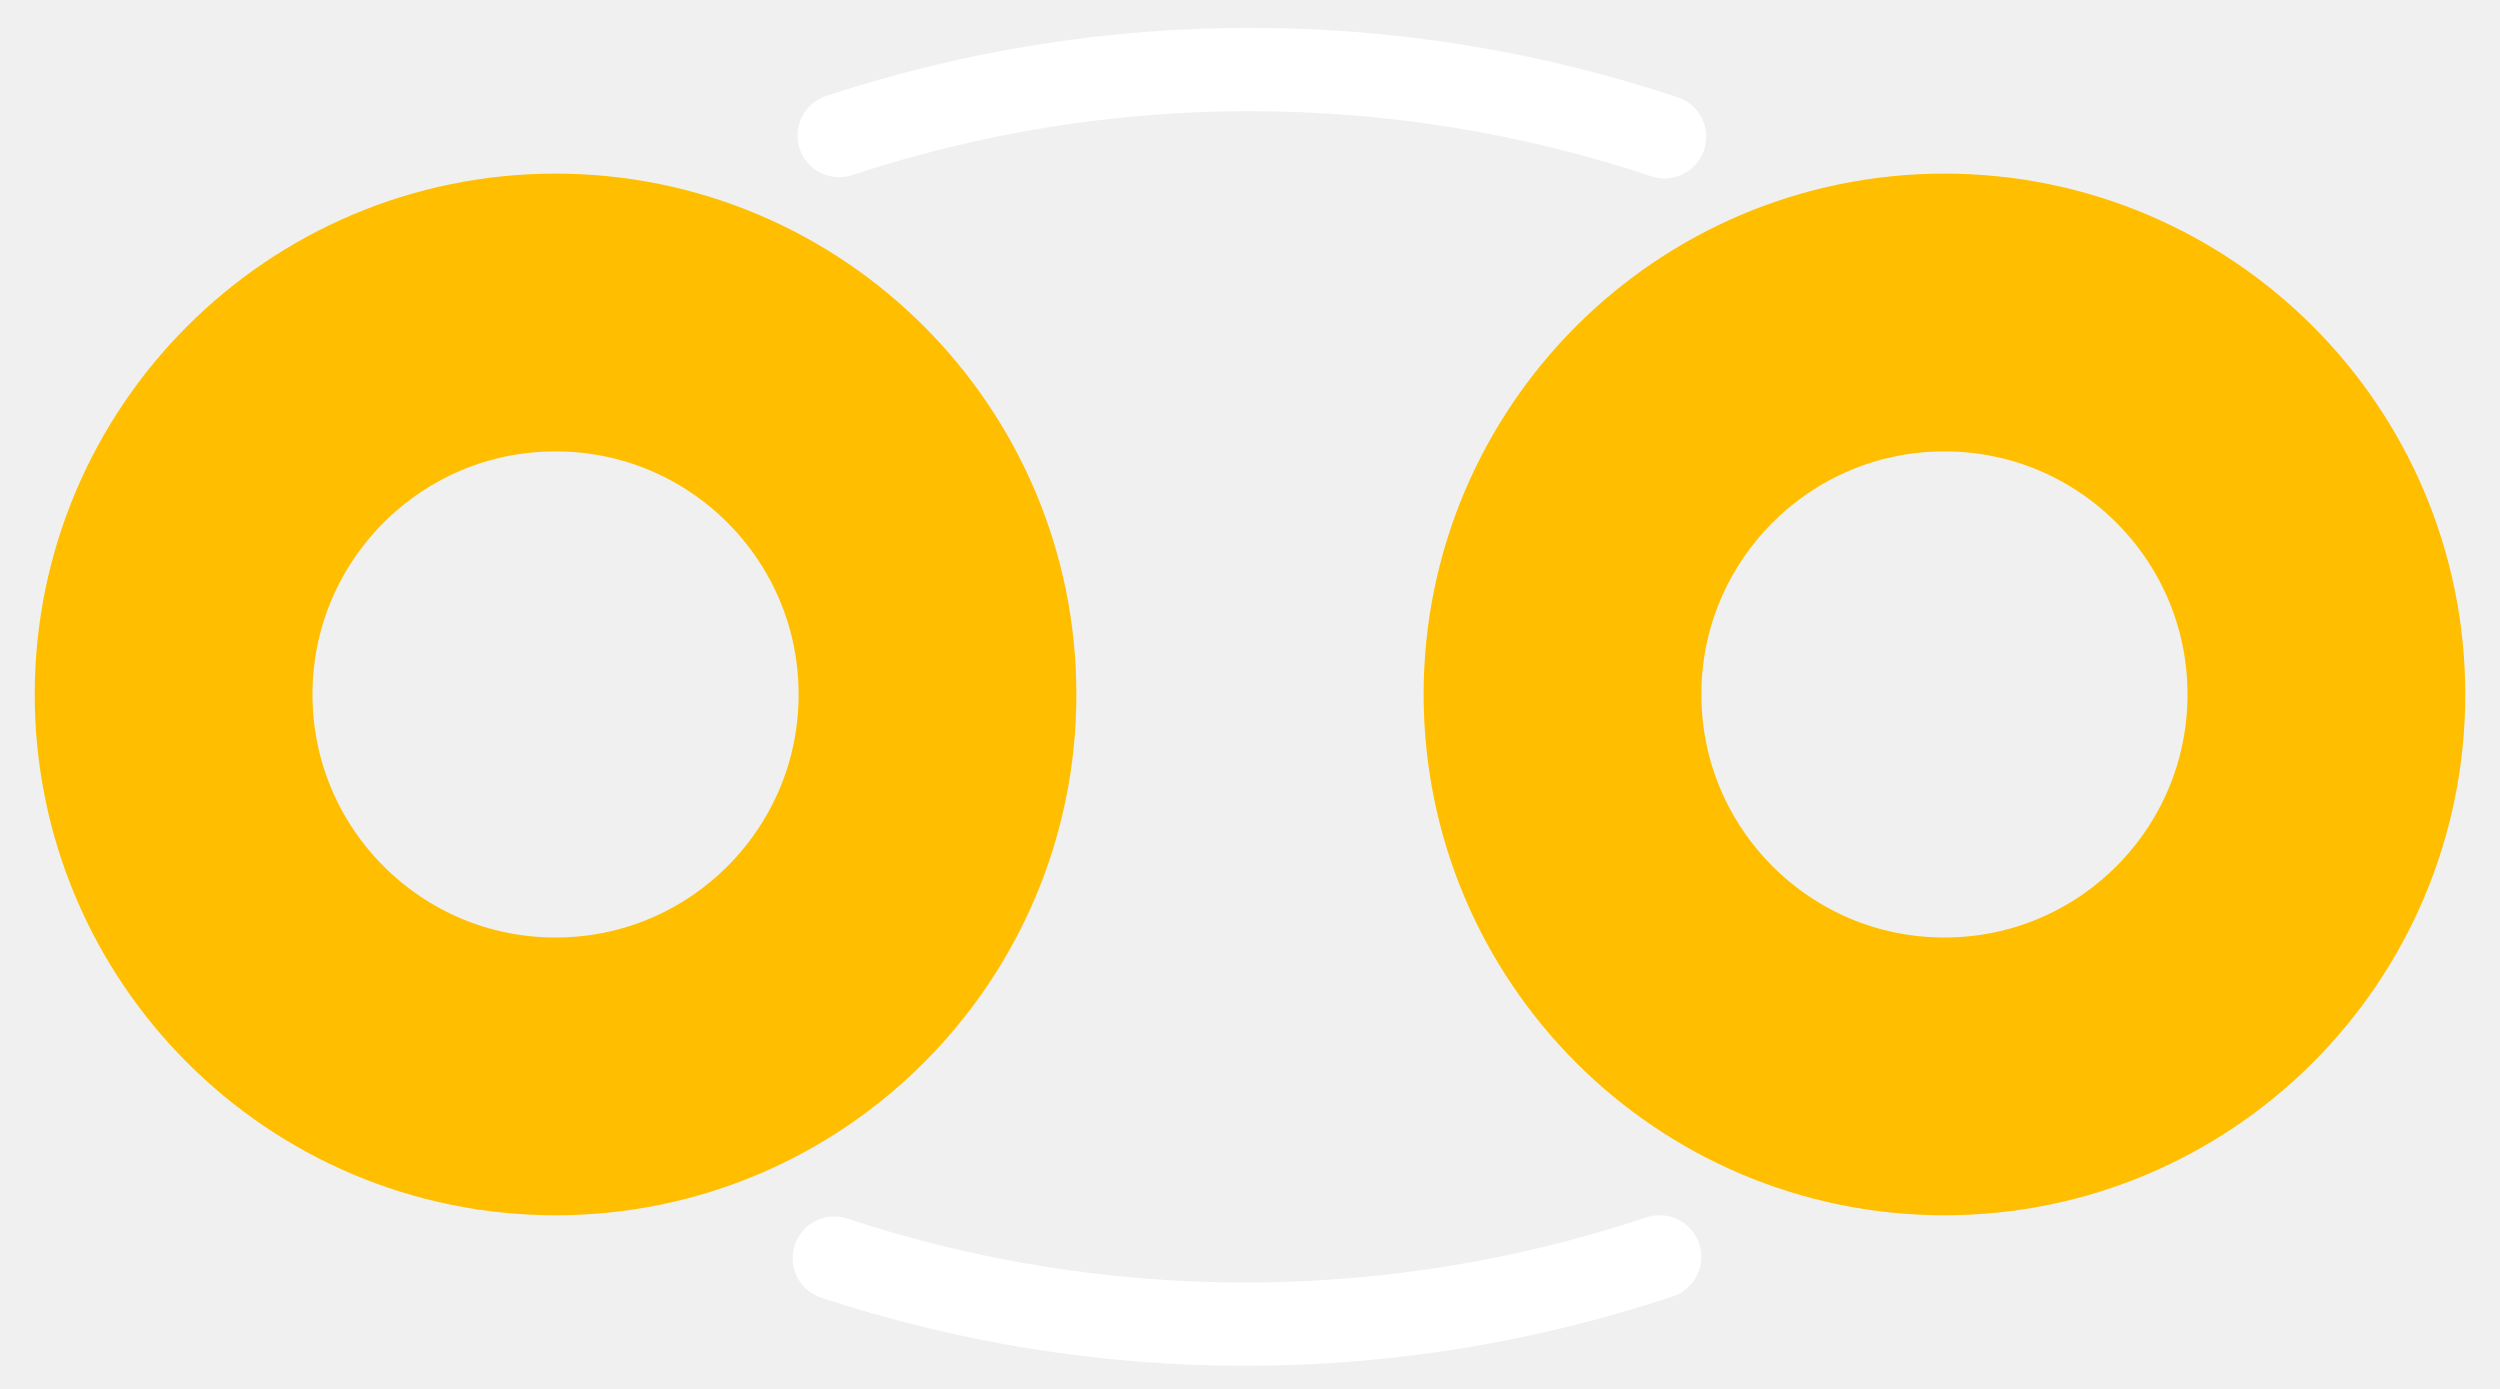
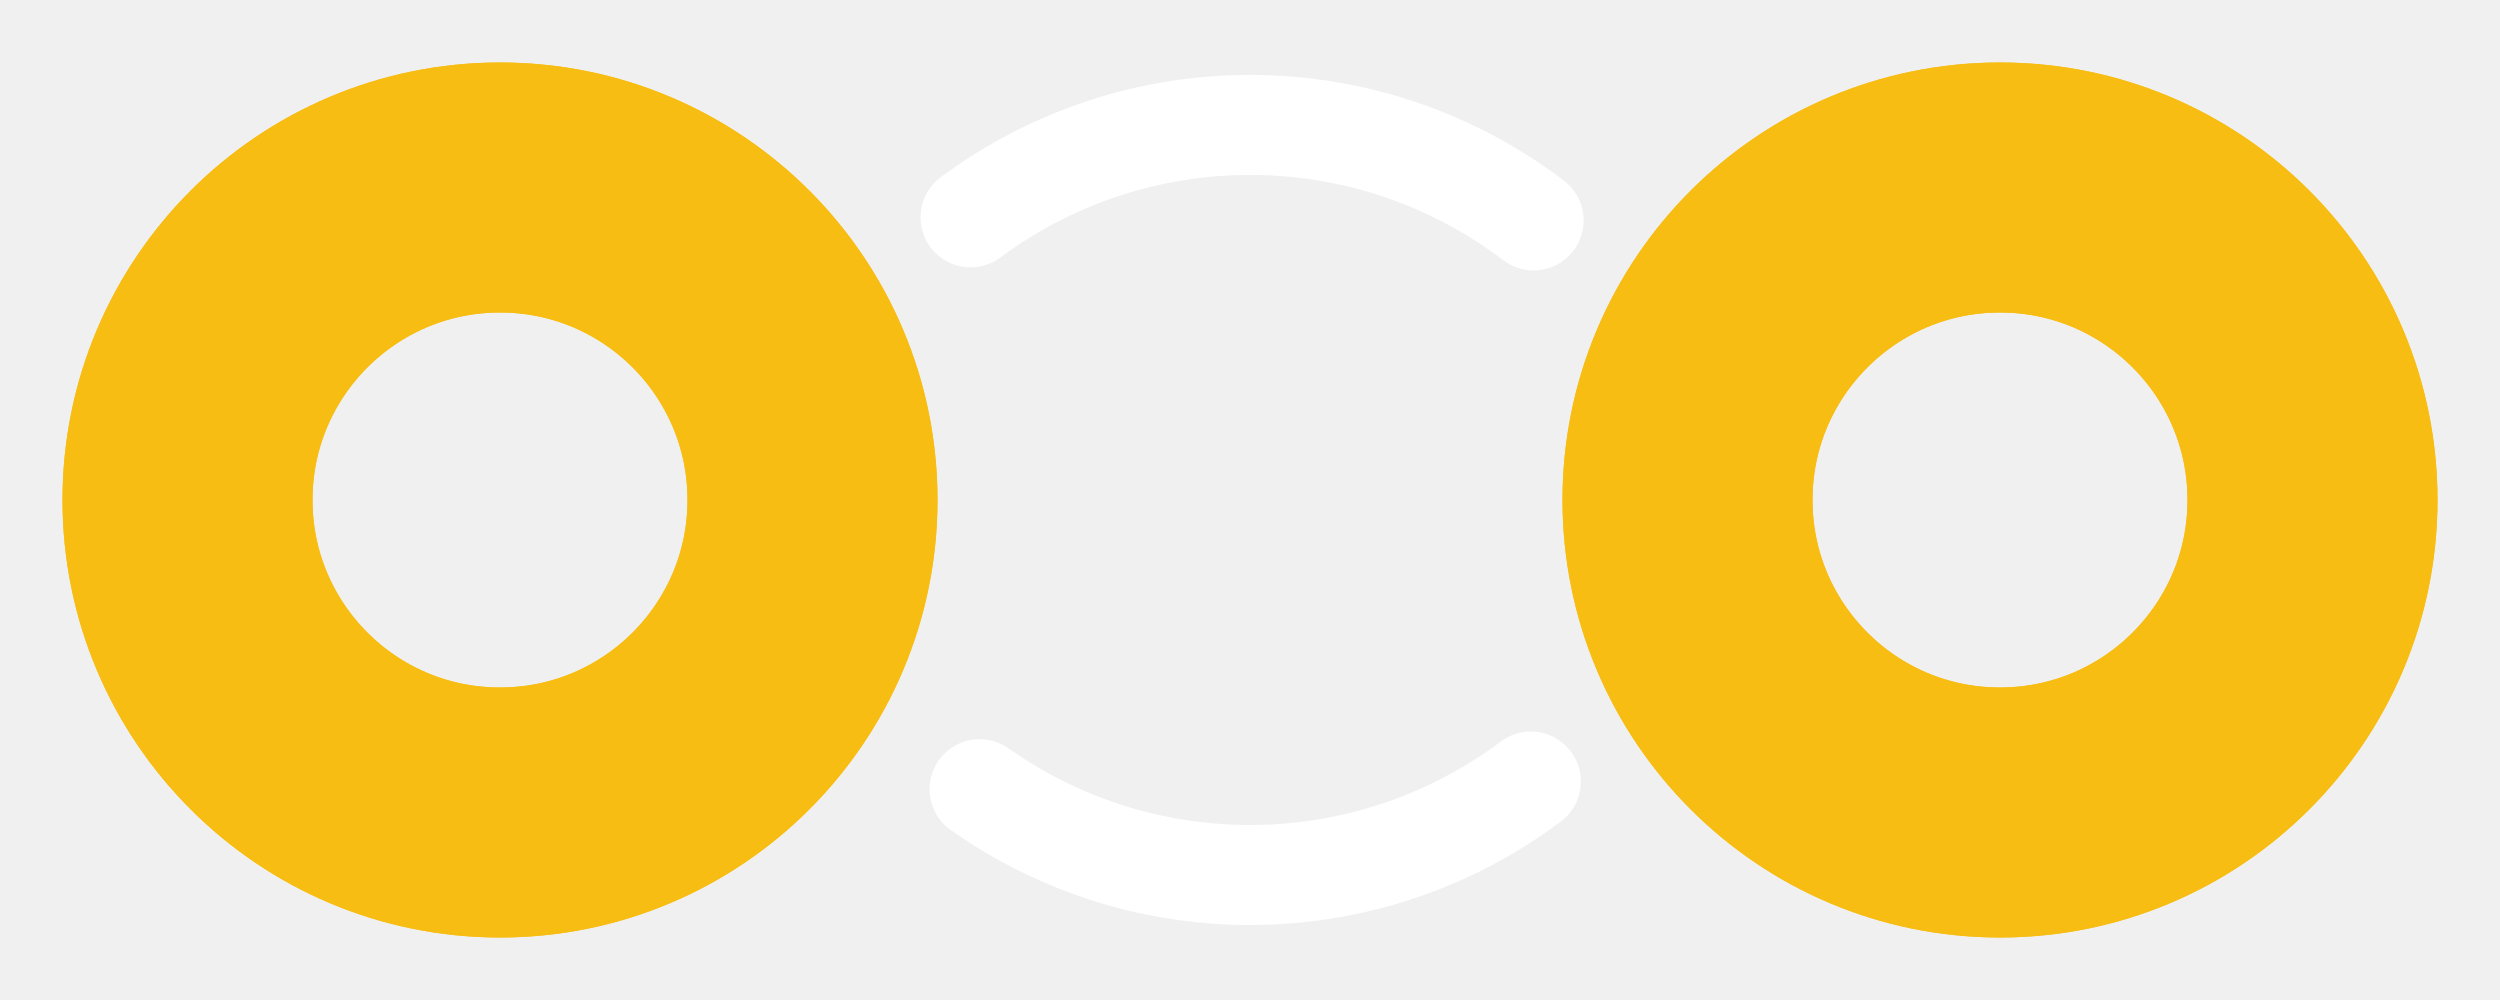
- <svg xmlns="http://www.w3.org/2000/svg" version="1.2" width="16.2" height="9" viewBox="0 0 180 100" id="svg2">
-   <defs id="defs20" />
-   <g transform="translate(0,-110.0004)" id="keepout" />
-   <g transform="translate(0,-110.0004)" id="soldermask" />
-   <g transform="translate(0,-110.0004)" id="outline" />
-   <g id="silkscreen">
-     <path d="m 6.334,0.915 a 9.225,9.225 0 0 1 5.808,0.009" transform="matrix(10.23179,0,0,10.23179,-4.388275,0.3957054)" id="path2863" style="fill:none;stroke:#ffffff;stroke-width:0.586;stroke-linecap:round;stroke-linejoin:round;stroke-miterlimit:4;stroke-opacity:1;stroke-dasharray:none" />
-     <path d="m 6.334,0.915 a 9.225,9.225 0 0 1 5.808,0.009" transform="matrix(10.23179,0,0,-10.23179,-4.738417,99.94864)" id="path2863-4" style="fill:none;stroke:#ffffff;stroke-width:0.586;stroke-linecap:round;stroke-linejoin:round;stroke-miterlimit:4;stroke-opacity:1;stroke-dasharray:none" />
-   </g>
-   <g id="copper0">
-     <path d="M 6.075,4.5 A 2.475,2.475 0 1 1 1.125,4.5 a 2.475,2.475 0 1 1 4.95,0 z" transform="scale(11.11111,11.11111)" id="path3715" style="fill:none;stroke:#ffbf00;stroke-width:1.8;stroke-linecap:round;stroke-linejoin:round;stroke-miterlimit:4;stroke-opacity:1;stroke-dasharray:none" />
-     <path d="M 6.075,4.5 A 2.475,2.475 0 1 1 1.125,4.5 a 2.475,2.475 0 1 1 4.95,0 z" transform="matrix(11.11111,0,0,11.11111,100,5e-7)" id="path3715-9" style="fill:none;stroke:#ffbf00;stroke-width:1.8;stroke-linecap:round;stroke-linejoin:round;stroke-miterlimit:4;stroke-opacity:1;stroke-dasharray:none" />
+ <svg xmlns="http://www.w3.org/2000/svg" version="1.1" width="18" height="7.2" id="svg2">
+   <defs id="defs4" />
+   <g id="layer1">
+     <g id="copper0">
+       <path d="m 5.85,3.6 a 2.25,2.25 0 1 1 -4.5,0 2.25,2.25 0 1 1 4.5,0 z" id="connector0pin" style="fill:none;stroke:#f7bd13;stroke-width:1.8;stroke-linecap:round;stroke-linejoin:round;stroke-miterlimit:4;stroke-opacity:1;stroke-dasharray:none" />
+       <path d="m 16.65,3.6 a 2.25,2.25 0 1 1 -4.5,0 2.25,2.25 0 1 1 4.5,0 z" id="connector1pin" style="fill:none;stroke:#f7bd13;stroke-width:1.8;stroke-linecap:round;stroke-linejoin:round;stroke-miterlimit:4;stroke-opacity:1;stroke-dasharray:none" />
+     </g>
+     <g id="copper1">
+       <path d="m 5.85,3.6 a 2.25,2.25 0 1 1 -4.5,0 2.25,2.25 0 1 1 4.5,0 z" id="connector0pin" style="fill:none;stroke:#f7bd13;stroke-width:1.8;stroke-linecap:round;stroke-linejoin:round;stroke-miterlimit:4;stroke-opacity:1;stroke-dasharray:none" />
+       <path d="m 16.65,3.6 a 2.25,2.25 0 1 1 -4.5,0 2.25,2.25 0 1 1 4.5,0 z" id="connector1pin" style="fill:none;stroke:#f7bd13;stroke-width:1.8;stroke-linecap:round;stroke-linejoin:round;stroke-miterlimit:4;stroke-opacity:1;stroke-dasharray:none" />
+     </g>
+     <g id="silkscreen">
+       <path d="m 1.363,-7.885 a 3.375,3.375 0 0 1 4.054,0.022" transform="translate(5.625,9.45)" id="path3636" style="fill:none;stroke:#ffffff;stroke-width:0.72;stroke-linecap:round;stroke-linejoin:round;stroke-miterlimit:4;stroke-opacity:1;stroke-dasharray:none" />
+       <path d="m 5.397,17.777 a 3.375,3.375 0 0 1 -3.969,0.055" transform="translate(5.625,-12.15)" id="path3641" style="fill:none;stroke:#ffffff;stroke-width:0.72;stroke-linecap:round;stroke-linejoin:round;stroke-miterlimit:4;stroke-opacity:1;stroke-dasharray:none" />
+     </g>
  </g>
</svg>
